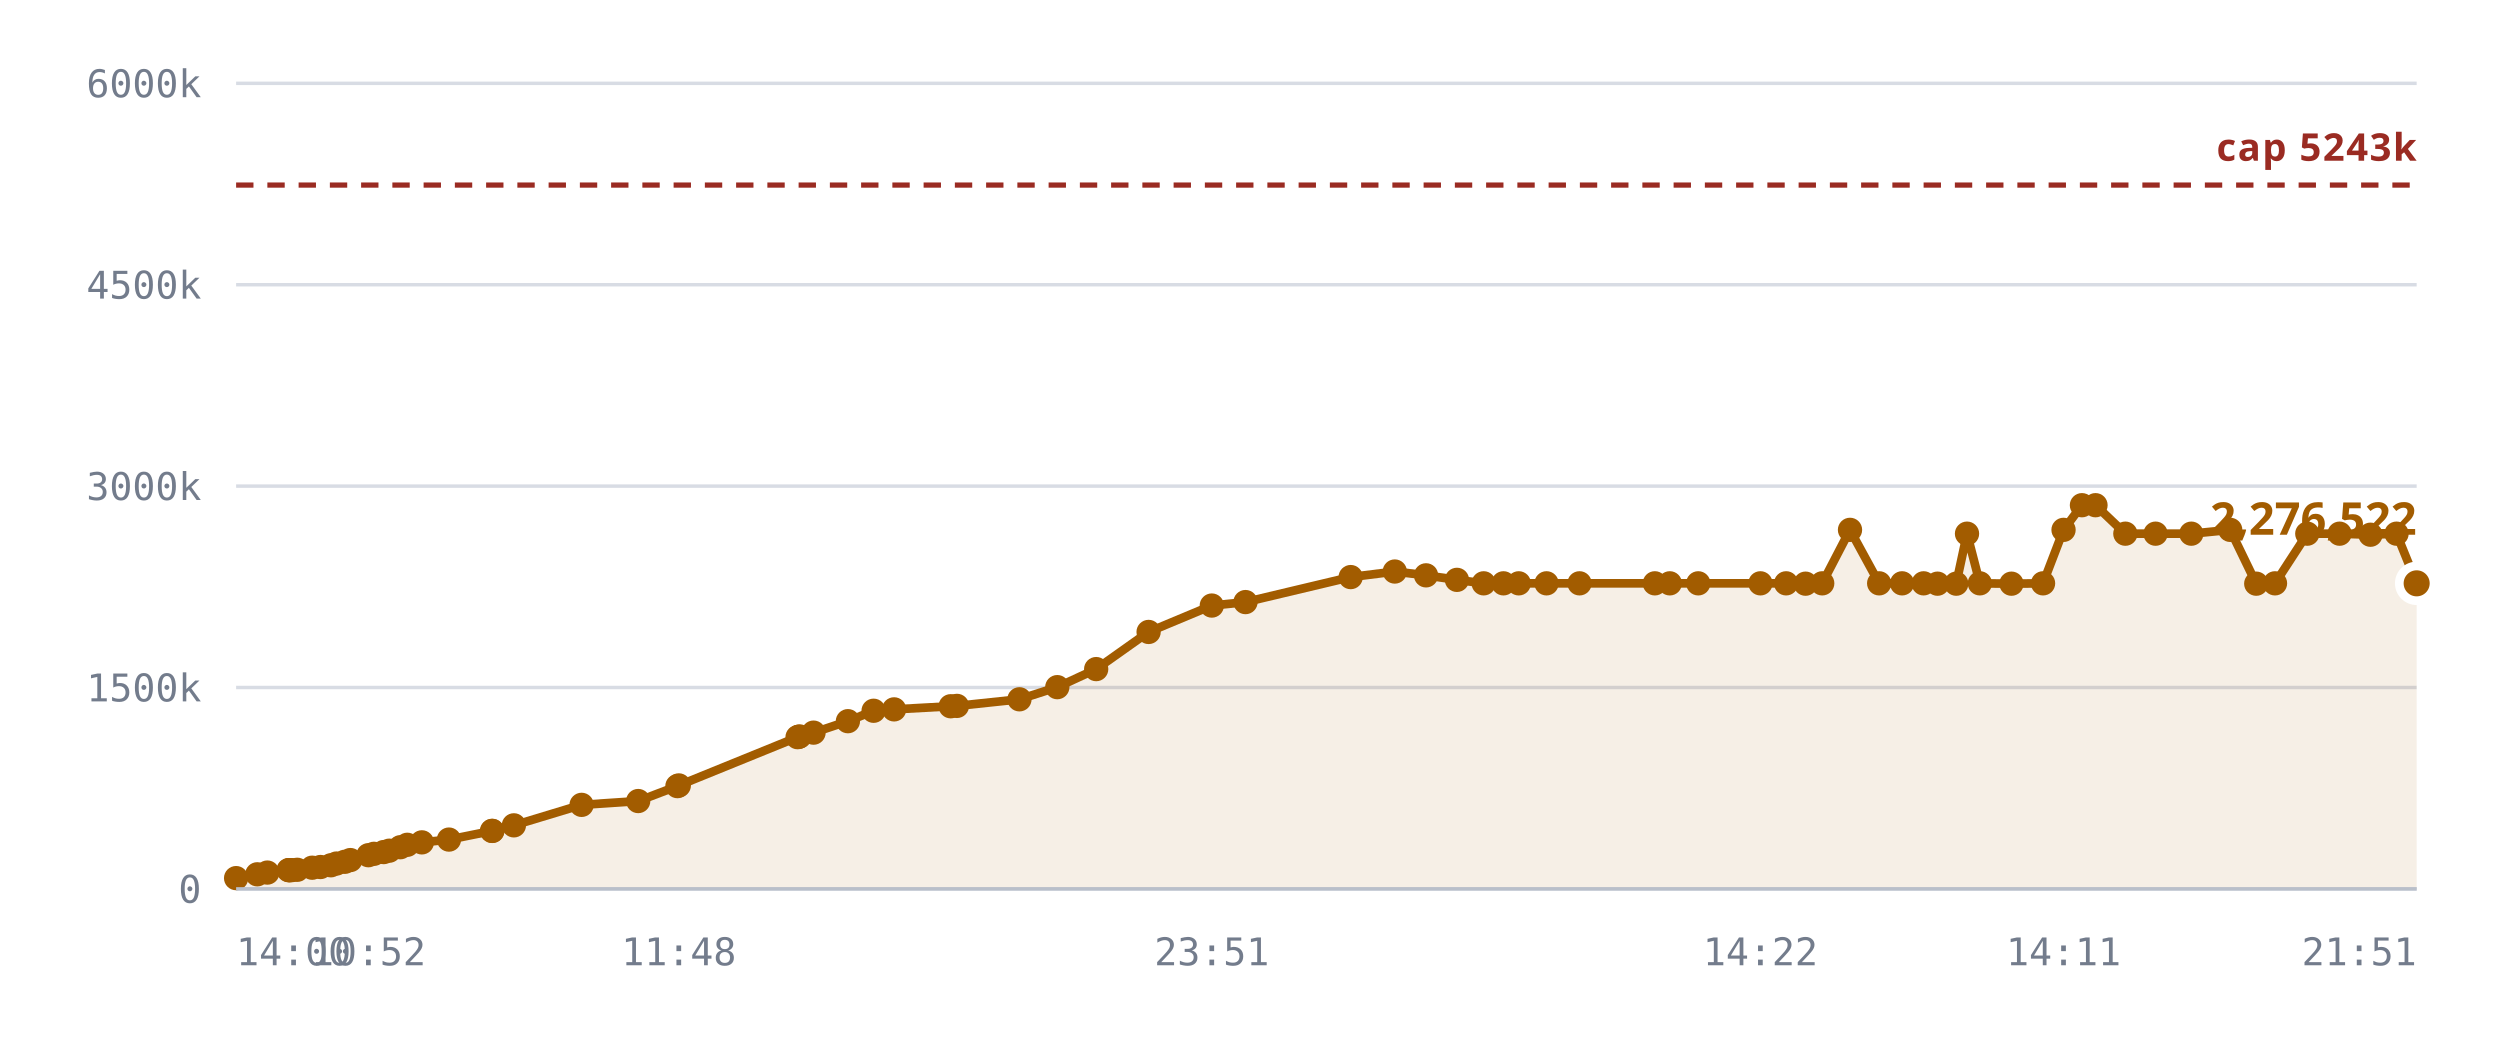
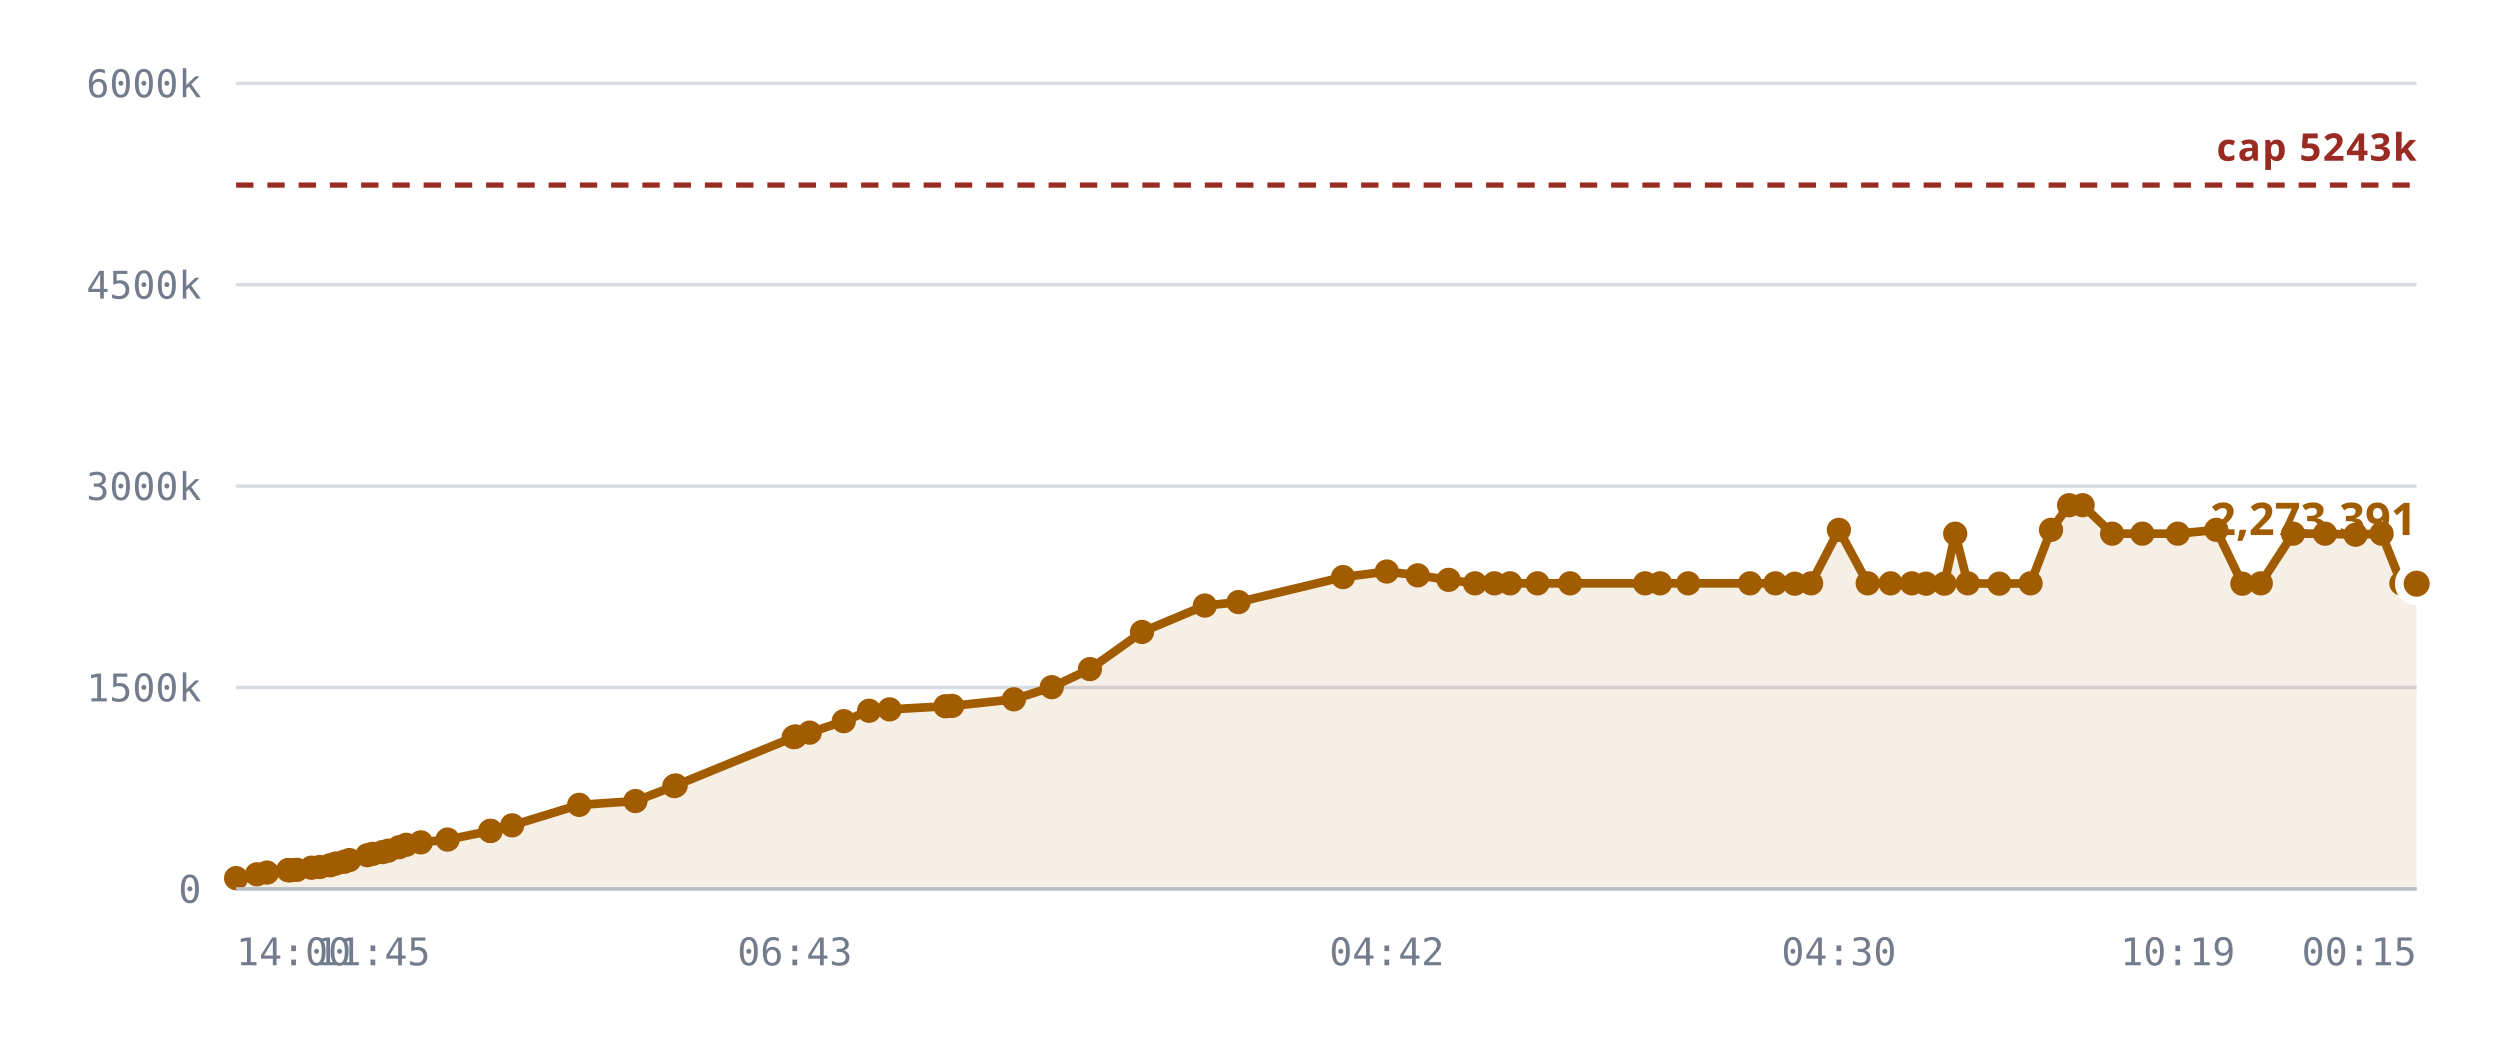
<svg xmlns="http://www.w3.org/2000/svg" viewBox="0 0 720 300" role="img" aria-label="Notes stored against the 327,680 cap">
  <style>
    .grid      { stroke: var(--chart-grid, #d8dce4); stroke-width: 1; }
    .cap       { stroke: var(--chart-cap, #9a2b22); stroke-width: 1.5; stroke-dasharray: 5 4; }
    .cap-label { fill: var(--chart-cap, #9a2b22); font: 600 11px Archivo, system-ui, sans-serif; letter-spacing: .04em; }
    .tick      { fill: var(--chart-muted, #737c8c); font: 500 11px "IBM Plex Mono", ui-monospace, monospace; }
    .tick-y    { text-anchor: end; }
    .tick-x    { text-anchor: middle; }
    .series    { fill: none; stroke: var(--chart-line, #a25c00); stroke-width: 2.5; stroke-linejoin: round; stroke-linecap: round; }
    .fill      { fill: var(--chart-fill, rgba(162,92,0,.10)); stroke: none; }
    .dot       { fill: var(--chart-line, #a25c00); }
    .dot-last  { stroke: var(--chart-bg, #fff); stroke-width: 2.5; }
    .end-label { fill: var(--chart-line, #a25c00); font: 700 13px Archivo, system-ui, sans-serif; }
    .axis      { stroke: var(--chart-axis, #b9bfca); stroke-width: 1; }
  </style>
  <line x1="68" y1="256.0" x2="696" y2="256.0" class="grid" />
  <text x="58" y="260.0" class="tick tick-y">0</text>
  <line x1="68" y1="198.0" x2="696" y2="198.0" class="grid" />
  <text x="58" y="202.0" class="tick tick-y">1500k</text>
  <line x1="68" y1="140.0" x2="696" y2="140.0" class="grid" />
  <text x="58" y="144.0" class="tick tick-y">3000k</text>
  <line x1="68" y1="82.0" x2="696" y2="82.0" class="grid" />
  <text x="58" y="86.0" class="tick tick-y">4500k</text>
  <line x1="68" y1="24.0" x2="696" y2="24.0" class="grid" />
  <text x="58" y="28.0" class="tick tick-y">6000k</text>
-   <path d="M68.0,252.9 L74.1,251.8 L77.0,251.3 L83.1,250.6 L83.3,250.6 L83.4,250.6 L84.0,250.6 L85.6,250.5 L89.9,249.9 L92.3,249.7 L95.3,249.2 L96.9,248.7 L99.3,248.2 L100.9,247.7 L106.1,246.3 L107.7,245.9 L110.5,245.4 L112.1,245.0 L115.3,244.0 L117.3,243.3 L121.5,242.6 L129.3,241.8 L141.7,239.3 L141.8,239.3 L148.0,237.7 L167.5,231.8 L183.8,230.7 L195.1,226.4 L195.5,226.2 L229.7,212.3 L230.0,212.2 L230.3,212.1 L234.3,211.0 L244.2,207.7 L251.6,204.7 L257.5,204.3 L273.8,203.4 L275.6,203.3 L293.6,201.4 L304.5,197.9 L315.7,192.7 L330.8,182.0 L349.0,174.4 L358.7,173.4 L389.0,166.2 L401.7,164.6 L410.7,165.7 L419.6,167.0 L427.3,168.0 L433.0,168.0 L437.4,168.0 L445.4,168.0 L454.9,168.0 L476.6,168.0 L480.9,168.0 L489.1,168.0 L507.0,168.0 L514.4,168.0 L520.0,168.1 L524.8,168.0 L532.8,152.6 L541.2,168.0 L547.8,168.0 L554.0,168.0 L558.0,168.1 L563.4,168.1 L566.5,153.7 L570.2,168.0 L579.3,168.1 L588.4,168.0 L594.3,152.6 L599.6,145.5 L603.5,145.5 L612.1,153.7 L620.8,153.7 L631.1,153.7 L642.3,152.6 L649.8,168.1 L655.2,168.0 L664.5,153.7 L673.8,153.7 L682.7,154.0 L690.2,153.7 L696.0,168.0 L696.0,256.0 L68.0,256.0 Z" class="fill" />
+   <path d="M68.0,252.9 L74.0,251.8 L76.9,251.3 L83.0,250.6 L83.2,250.6 L83.3,250.6 L83.9,250.6 L85.5,250.5 L89.7,249.9 L92.1,249.7 L95.1,249.2 L96.7,248.7 L99.1,248.2 L100.6,247.7 L105.8,246.3 L107.4,245.9 L110.2,245.4 L111.8,245.0 L114.9,244.0 L117.0,243.3 L121.2,242.6 L128.9,241.8 L141.2,239.3 L141.3,239.3 L147.5,237.7 L166.8,231.8 L183.0,230.7 L194.2,226.4 L194.6,226.2 L228.6,212.3 L228.9,212.2 L229.1,212.1 L233.2,211.0 L243.0,207.7 L250.3,204.7 L256.2,204.3 L272.3,203.4 L274.2,203.3 L292.0,201.4 L302.9,197.9 L313.9,192.7 L328.9,182.0 L347.0,174.4 L356.7,173.4 L386.8,166.2 L399.4,164.6 L408.3,165.7 L417.2,167.0 L424.8,168.0 L430.4,168.0 L434.9,168.0 L442.8,168.0 L452.2,168.0 L473.8,168.0 L478.1,168.0 L486.2,168.0 L504.0,168.0 L511.3,168.0 L516.9,168.1 L521.6,168.0 L529.6,152.6 L537.9,168.0 L544.5,168.0 L550.6,168.0 L554.7,168.1 L560.0,168.1 L563.1,153.7 L566.7,168.0 L575.8,168.1 L584.8,168.0 L590.7,152.6 L595.9,145.5 L599.8,145.5 L608.3,153.7 L617.0,153.7 L627.2,153.7 L638.3,152.6 L645.8,168.1 L651.1,168.0 L660.4,153.7 L669.6,153.7 L678.4,154.0 L685.9,153.7 L691.6,168.0 L696.0,168.1 L696.0,256.0 L68.0,256.0 Z" class="fill" />
  <line x1="68" y1="53.3" x2="696" y2="53.3" class="cap" />
  <text x="696" y="46.3" class="cap-label" text-anchor="end">cap 5243k</text>
-   <path d="M68.0,252.9 L74.1,251.8 L77.0,251.3 L83.1,250.6 L83.3,250.6 L83.4,250.6 L84.0,250.6 L85.6,250.5 L89.9,249.9 L92.3,249.7 L95.3,249.2 L96.9,248.7 L99.3,248.2 L100.9,247.7 L106.1,246.3 L107.7,245.9 L110.5,245.4 L112.1,245.0 L115.3,244.0 L117.3,243.3 L121.5,242.6 L129.3,241.8 L141.7,239.3 L141.8,239.3 L148.0,237.7 L167.5,231.8 L183.8,230.7 L195.1,226.4 L195.5,226.2 L229.7,212.3 L230.0,212.2 L230.3,212.1 L234.3,211.0 L244.2,207.7 L251.6,204.7 L257.5,204.3 L273.8,203.4 L275.6,203.3 L293.6,201.4 L304.5,197.9 L315.7,192.7 L330.8,182.0 L349.0,174.4 L358.7,173.4 L389.0,166.2 L401.7,164.6 L410.7,165.7 L419.6,167.0 L427.3,168.0 L433.0,168.0 L437.4,168.0 L445.4,168.0 L454.9,168.0 L476.6,168.0 L480.9,168.0 L489.1,168.0 L507.0,168.0 L514.4,168.0 L520.0,168.1 L524.8,168.0 L532.8,152.6 L541.2,168.0 L547.8,168.0 L554.0,168.0 L558.0,168.1 L563.4,168.1 L566.5,153.7 L570.2,168.0 L579.3,168.1 L588.4,168.0 L594.3,152.6 L599.6,145.5 L603.5,145.5 L612.1,153.7 L620.8,153.7 L631.1,153.7 L642.3,152.6 L649.8,168.1 L655.2,168.0 L664.5,153.7 L673.8,153.7 L682.7,154.0 L690.2,153.7 L696.0,168.0" class="series" />
+   <path d="M68.0,252.9 L74.0,251.8 L76.9,251.3 L83.0,250.6 L83.2,250.6 L83.3,250.6 L83.9,250.6 L85.5,250.5 L89.7,249.9 L92.1,249.7 L95.1,249.2 L96.7,248.7 L99.1,248.2 L100.6,247.7 L105.8,246.3 L107.4,245.9 L110.2,245.4 L111.8,245.0 L114.9,244.0 L117.0,243.3 L121.2,242.6 L128.9,241.8 L141.2,239.3 L141.3,239.3 L147.5,237.7 L166.8,231.8 L183.0,230.7 L194.2,226.4 L194.6,226.2 L228.6,212.3 L228.9,212.2 L229.1,212.1 L233.2,211.0 L243.0,207.7 L250.3,204.7 L256.2,204.3 L272.3,203.4 L274.2,203.3 L292.0,201.4 L302.9,197.9 L313.9,192.7 L328.9,182.0 L347.0,174.4 L356.7,173.4 L386.8,166.2 L399.4,164.6 L408.3,165.7 L417.2,167.0 L424.8,168.0 L430.4,168.0 L434.9,168.0 L442.8,168.0 L452.2,168.0 L473.8,168.0 L478.1,168.0 L486.2,168.0 L504.0,168.0 L511.3,168.0 L516.9,168.1 L521.6,168.0 L529.6,152.6 L537.9,168.0 L544.5,168.0 L550.6,168.0 L554.7,168.1 L560.0,168.1 L563.1,153.7 L566.7,168.0 L575.8,168.1 L584.8,168.0 L590.7,152.6 L595.9,145.5 L599.8,145.5 L608.3,153.7 L617.0,153.7 L627.2,153.7 L638.3,152.6 L645.8,168.1 L651.1,168.0 L660.4,153.7 L669.6,153.7 L678.4,154.0 L685.9,153.7 L691.6,168.0 L696.0,168.1" class="series" />
  <circle cx="68.0" cy="252.9" r="3.5" class="dot" />
-   <circle cx="74.1" cy="251.8" r="3.5" class="dot" />
-   <circle cx="77.0" cy="251.3" r="3.5" class="dot" />
-   <circle cx="83.1" cy="250.6" r="3.5" class="dot" />
+   <circle cx="74.0" cy="251.8" r="3.5" class="dot" />
+   <circle cx="76.9" cy="251.3" r="3.5" class="dot" />
+   <circle cx="83.0" cy="250.6" r="3.5" class="dot" />
+   <circle cx="83.2" cy="250.6" r="3.5" class="dot" />
  <circle cx="83.3" cy="250.6" r="3.5" class="dot" />
-   <circle cx="83.4" cy="250.6" r="3.5" class="dot" />
-   <circle cx="84.0" cy="250.6" r="3.5" class="dot" />
-   <circle cx="85.6" cy="250.5" r="3.5" class="dot" />
-   <circle cx="89.9" cy="249.9" r="3.5" class="dot" />
-   <circle cx="92.3" cy="249.7" r="3.5" class="dot" />
-   <circle cx="95.3" cy="249.2" r="3.5" class="dot" />
-   <circle cx="96.9" cy="248.7" r="3.5" class="dot" />
-   <circle cx="99.3" cy="248.2" r="3.5" class="dot" />
-   <circle cx="100.9" cy="247.7" r="3.5" class="dot" />
-   <circle cx="106.1" cy="246.3" r="3.5" class="dot" />
-   <circle cx="107.7" cy="245.9" r="3.5" class="dot" />
-   <circle cx="110.5" cy="245.4" r="3.5" class="dot" />
-   <circle cx="112.1" cy="245.0" r="3.5" class="dot" />
-   <circle cx="115.3" cy="244.0" r="3.5" class="dot" />
-   <circle cx="117.3" cy="243.3" r="3.5" class="dot" />
-   <circle cx="121.5" cy="242.6" r="3.5" class="dot" />
-   <circle cx="129.3" cy="241.8" r="3.5" class="dot" />
-   <circle cx="141.7" cy="239.3" r="3.5" class="dot" />
-   <circle cx="141.8" cy="239.3" r="3.5" class="dot" />
-   <circle cx="148.0" cy="237.7" r="3.5" class="dot" />
-   <circle cx="167.5" cy="231.8" r="3.5" class="dot" />
-   <circle cx="183.8" cy="230.7" r="3.5" class="dot" />
-   <circle cx="195.1" cy="226.4" r="3.5" class="dot" />
-   <circle cx="195.5" cy="226.2" r="3.5" class="dot" />
-   <circle cx="229.7" cy="212.3" r="3.5" class="dot" />
-   <circle cx="230.0" cy="212.2" r="3.5" class="dot" />
-   <circle cx="230.3" cy="212.1" r="3.5" class="dot" />
-   <circle cx="234.3" cy="211.0" r="3.5" class="dot" />
-   <circle cx="244.2" cy="207.7" r="3.5" class="dot" />
-   <circle cx="251.6" cy="204.7" r="3.5" class="dot" />
-   <circle cx="257.5" cy="204.3" r="3.5" class="dot" />
-   <circle cx="273.8" cy="203.4" r="3.5" class="dot" />
-   <circle cx="275.6" cy="203.3" r="3.5" class="dot" />
-   <circle cx="293.6" cy="201.4" r="3.5" class="dot" />
-   <circle cx="304.5" cy="197.9" r="3.5" class="dot" />
-   <circle cx="315.7" cy="192.7" r="3.5" class="dot" />
-   <circle cx="330.8" cy="182.0" r="3.5" class="dot" />
-   <circle cx="349.0" cy="174.4" r="3.5" class="dot" />
-   <circle cx="358.7" cy="173.4" r="3.5" class="dot" />
-   <circle cx="389.0" cy="166.2" r="3.5" class="dot" />
-   <circle cx="401.7" cy="164.6" r="3.5" class="dot" />
-   <circle cx="410.7" cy="165.7" r="3.5" class="dot" />
-   <circle cx="419.6" cy="167.0" r="3.5" class="dot" />
-   <circle cx="427.3" cy="168.0" r="3.5" class="dot" />
-   <circle cx="433.0" cy="168.0" r="3.5" class="dot" />
-   <circle cx="437.4" cy="168.0" r="3.5" class="dot" />
-   <circle cx="445.4" cy="168.0" r="3.5" class="dot" />
-   <circle cx="454.9" cy="168.0" r="3.5" class="dot" />
-   <circle cx="476.6" cy="168.0" r="3.5" class="dot" />
-   <circle cx="480.9" cy="168.0" r="3.5" class="dot" />
-   <circle cx="489.1" cy="168.0" r="3.5" class="dot" />
-   <circle cx="507.0" cy="168.0" r="3.5" class="dot" />
-   <circle cx="514.4" cy="168.0" r="3.5" class="dot" />
-   <circle cx="520.0" cy="168.1" r="3.5" class="dot" />
-   <circle cx="524.8" cy="168.0" r="3.5" class="dot" />
-   <circle cx="532.8" cy="152.6" r="3.5" class="dot" />
-   <circle cx="541.2" cy="168.0" r="3.5" class="dot" />
-   <circle cx="547.8" cy="168.0" r="3.5" class="dot" />
-   <circle cx="554.0" cy="168.0" r="3.5" class="dot" />
-   <circle cx="558.0" cy="168.1" r="3.5" class="dot" />
-   <circle cx="563.4" cy="168.1" r="3.5" class="dot" />
-   <circle cx="566.5" cy="153.7" r="3.5" class="dot" />
-   <circle cx="570.2" cy="168.0" r="3.5" class="dot" />
-   <circle cx="579.3" cy="168.1" r="3.5" class="dot" />
-   <circle cx="588.4" cy="168.0" r="3.5" class="dot" />
-   <circle cx="594.3" cy="152.6" r="3.5" class="dot" />
-   <circle cx="599.6" cy="145.5" r="3.5" class="dot" />
-   <circle cx="603.5" cy="145.5" r="3.5" class="dot" />
-   <circle cx="612.1" cy="153.7" r="3.5" class="dot" />
-   <circle cx="620.8" cy="153.7" r="3.5" class="dot" />
-   <circle cx="631.1" cy="153.7" r="3.5" class="dot" />
-   <circle cx="642.3" cy="152.6" r="3.5" class="dot" />
-   <circle cx="649.8" cy="168.1" r="3.5" class="dot" />
-   <circle cx="655.2" cy="168.0" r="3.5" class="dot" />
-   <circle cx="664.5" cy="153.7" r="3.5" class="dot" />
-   <circle cx="673.8" cy="153.7" r="3.5" class="dot" />
-   <circle cx="682.7" cy="154.0" r="3.5" class="dot" />
-   <circle cx="690.2" cy="153.7" r="3.5" class="dot" />
-   <circle cx="696.0" cy="168.0" r="5" class="dot dot-last" />
-   <text x="696.0" y="154.0" class="end-label" text-anchor="end">2,276,522</text>
+   <circle cx="83.9" cy="250.6" r="3.5" class="dot" />
+   <circle cx="85.5" cy="250.5" r="3.5" class="dot" />
+   <circle cx="89.7" cy="249.9" r="3.5" class="dot" />
+   <circle cx="92.1" cy="249.7" r="3.5" class="dot" />
+   <circle cx="95.1" cy="249.2" r="3.5" class="dot" />
+   <circle cx="96.7" cy="248.7" r="3.5" class="dot" />
+   <circle cx="99.1" cy="248.2" r="3.5" class="dot" />
+   <circle cx="100.6" cy="247.7" r="3.5" class="dot" />
+   <circle cx="105.8" cy="246.3" r="3.5" class="dot" />
+   <circle cx="107.4" cy="245.9" r="3.5" class="dot" />
+   <circle cx="110.2" cy="245.4" r="3.5" class="dot" />
+   <circle cx="111.8" cy="245.0" r="3.5" class="dot" />
+   <circle cx="114.9" cy="244.0" r="3.5" class="dot" />
+   <circle cx="117.0" cy="243.3" r="3.5" class="dot" />
+   <circle cx="121.2" cy="242.6" r="3.5" class="dot" />
+   <circle cx="128.9" cy="241.8" r="3.5" class="dot" />
+   <circle cx="141.2" cy="239.3" r="3.5" class="dot" />
+   <circle cx="141.3" cy="239.3" r="3.5" class="dot" />
+   <circle cx="147.5" cy="237.7" r="3.5" class="dot" />
+   <circle cx="166.8" cy="231.8" r="3.5" class="dot" />
+   <circle cx="183.0" cy="230.7" r="3.5" class="dot" />
+   <circle cx="194.2" cy="226.4" r="3.5" class="dot" />
+   <circle cx="194.6" cy="226.2" r="3.5" class="dot" />
+   <circle cx="228.6" cy="212.3" r="3.5" class="dot" />
+   <circle cx="228.9" cy="212.2" r="3.5" class="dot" />
+   <circle cx="229.1" cy="212.1" r="3.5" class="dot" />
+   <circle cx="233.2" cy="211.0" r="3.5" class="dot" />
+   <circle cx="243.0" cy="207.7" r="3.5" class="dot" />
+   <circle cx="250.3" cy="204.7" r="3.5" class="dot" />
+   <circle cx="256.2" cy="204.3" r="3.5" class="dot" />
+   <circle cx="272.3" cy="203.4" r="3.5" class="dot" />
+   <circle cx="274.2" cy="203.3" r="3.5" class="dot" />
+   <circle cx="292.0" cy="201.4" r="3.5" class="dot" />
+   <circle cx="302.9" cy="197.9" r="3.5" class="dot" />
+   <circle cx="313.9" cy="192.7" r="3.5" class="dot" />
+   <circle cx="328.9" cy="182.0" r="3.5" class="dot" />
+   <circle cx="347.0" cy="174.4" r="3.5" class="dot" />
+   <circle cx="356.7" cy="173.4" r="3.5" class="dot" />
+   <circle cx="386.8" cy="166.2" r="3.5" class="dot" />
+   <circle cx="399.4" cy="164.6" r="3.5" class="dot" />
+   <circle cx="408.3" cy="165.7" r="3.5" class="dot" />
+   <circle cx="417.2" cy="167.0" r="3.5" class="dot" />
+   <circle cx="424.8" cy="168.0" r="3.5" class="dot" />
+   <circle cx="430.4" cy="168.0" r="3.5" class="dot" />
+   <circle cx="434.9" cy="168.0" r="3.5" class="dot" />
+   <circle cx="442.8" cy="168.0" r="3.5" class="dot" />
+   <circle cx="452.2" cy="168.0" r="3.5" class="dot" />
+   <circle cx="473.8" cy="168.0" r="3.5" class="dot" />
+   <circle cx="478.1" cy="168.0" r="3.5" class="dot" />
+   <circle cx="486.2" cy="168.0" r="3.5" class="dot" />
+   <circle cx="504.0" cy="168.0" r="3.5" class="dot" />
+   <circle cx="511.3" cy="168.0" r="3.5" class="dot" />
+   <circle cx="516.9" cy="168.1" r="3.5" class="dot" />
+   <circle cx="521.6" cy="168.0" r="3.5" class="dot" />
+   <circle cx="529.6" cy="152.6" r="3.5" class="dot" />
+   <circle cx="537.9" cy="168.0" r="3.5" class="dot" />
+   <circle cx="544.5" cy="168.0" r="3.5" class="dot" />
+   <circle cx="550.6" cy="168.0" r="3.5" class="dot" />
+   <circle cx="554.7" cy="168.1" r="3.5" class="dot" />
+   <circle cx="560.0" cy="168.1" r="3.5" class="dot" />
+   <circle cx="563.1" cy="153.7" r="3.5" class="dot" />
+   <circle cx="566.7" cy="168.0" r="3.5" class="dot" />
+   <circle cx="575.8" cy="168.1" r="3.5" class="dot" />
+   <circle cx="584.8" cy="168.0" r="3.5" class="dot" />
+   <circle cx="590.7" cy="152.6" r="3.5" class="dot" />
+   <circle cx="595.9" cy="145.5" r="3.5" class="dot" />
+   <circle cx="599.8" cy="145.5" r="3.5" class="dot" />
+   <circle cx="608.3" cy="153.7" r="3.5" class="dot" />
+   <circle cx="617.0" cy="153.7" r="3.5" class="dot" />
+   <circle cx="627.2" cy="153.7" r="3.5" class="dot" />
+   <circle cx="638.3" cy="152.6" r="3.5" class="dot" />
+   <circle cx="645.8" cy="168.1" r="3.5" class="dot" />
+   <circle cx="651.1" cy="168.0" r="3.5" class="dot" />
+   <circle cx="660.4" cy="153.7" r="3.5" class="dot" />
+   <circle cx="669.6" cy="153.7" r="3.5" class="dot" />
+   <circle cx="678.4" cy="154.0" r="3.5" class="dot" />
+   <circle cx="685.9" cy="153.7" r="3.5" class="dot" />
+   <circle cx="691.6" cy="168.0" r="3.5" class="dot" />
+   <circle cx="696.0" cy="168.1" r="5" class="dot dot-last" />
+   <text x="696.0" y="154.1" class="end-label" text-anchor="end">2,273,391</text>
  <line x1="68" y1="256" x2="696" y2="256" class="axis" />
  <text x="68.0" y="278" class="tick" text-anchor="start">14:00</text>
-   <text x="106.1" y="278" class="tick" text-anchor="middle">10:52</text>
-   <text x="195.5" y="278" class="tick" text-anchor="middle">11:48</text>
-   <text x="349.0" y="278" class="tick" text-anchor="middle">23:51</text>
-   <text x="507.0" y="278" class="tick" text-anchor="middle">14:22</text>
-   <text x="594.3" y="278" class="tick" text-anchor="middle">14:11</text>
-   <text x="696.0" y="278" class="tick" text-anchor="end">21:51</text>
+   <text x="107.4" y="278" class="tick" text-anchor="middle">11:45</text>
+   <text x="228.9" y="278" class="tick" text-anchor="middle">06:43</text>
+   <text x="399.4" y="278" class="tick" text-anchor="middle">04:42</text>
+   <text x="529.6" y="278" class="tick" text-anchor="middle">04:30</text>
+   <text x="627.2" y="278" class="tick" text-anchor="middle">10:19</text>
+   <text x="696.0" y="278" class="tick" text-anchor="end">00:15</text>
</svg>
